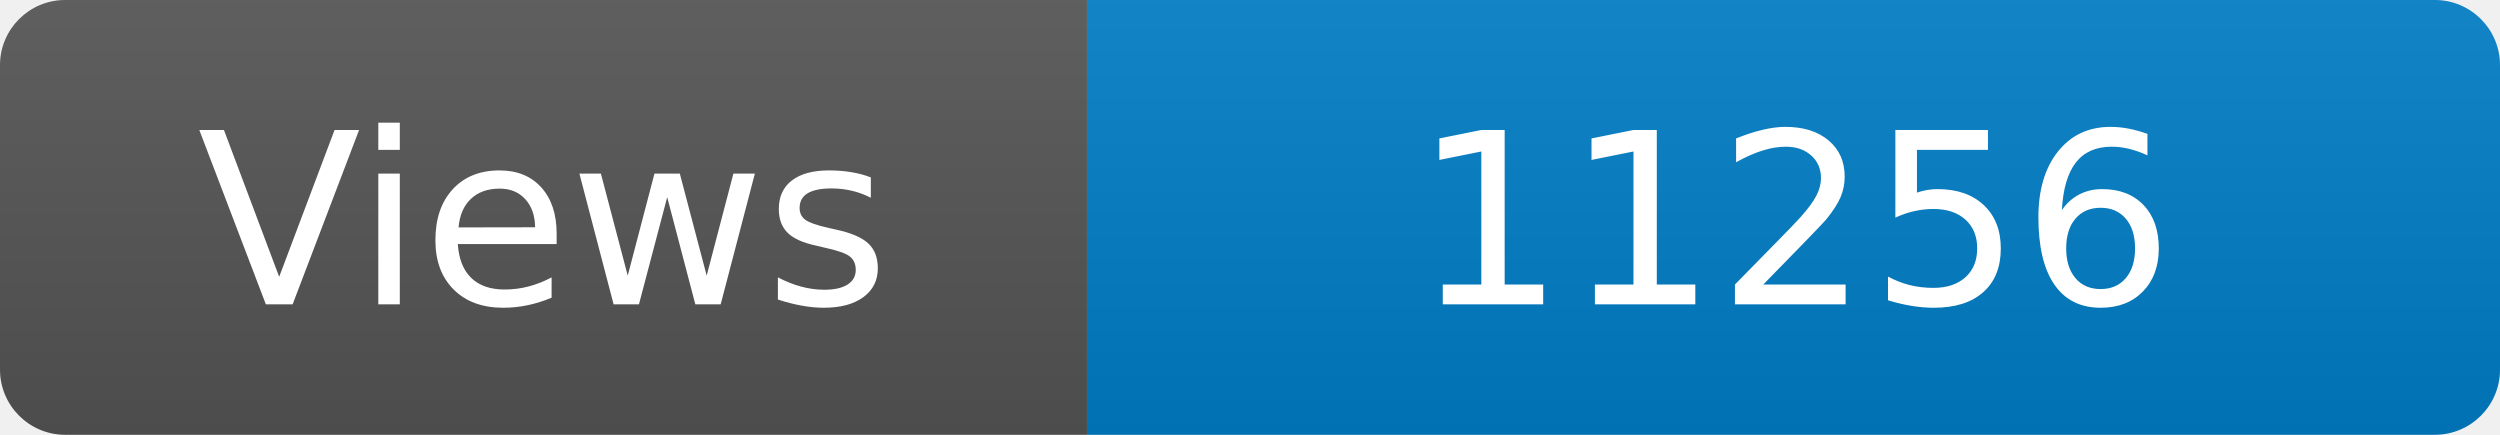
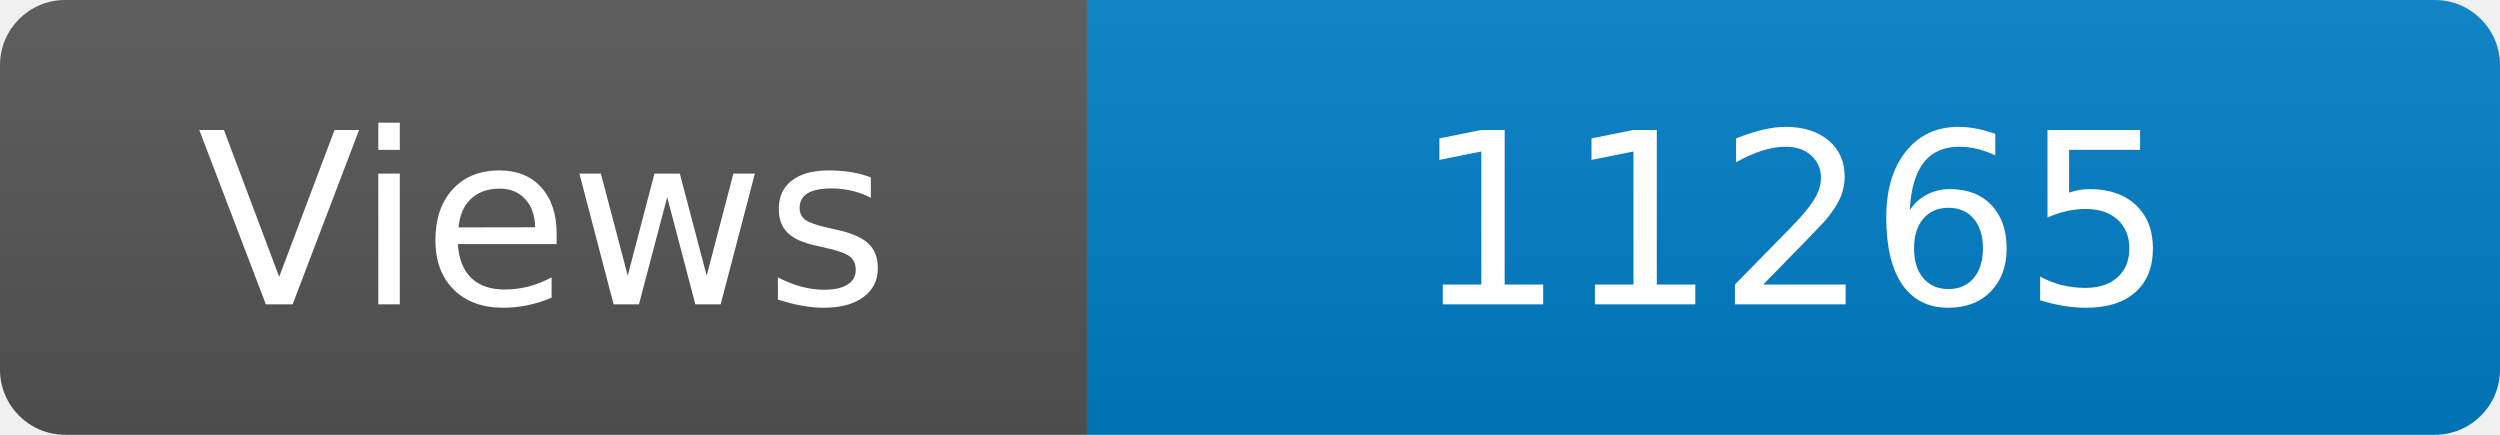
<svg xmlns="http://www.w3.org/2000/svg" width="115" height="20" role="img" aria-label="Maintained?: yes">
  <linearGradient id="s" x2="0" y2="100%">
    <stop offset="0" stop-color="#bbb" stop-opacity=".1" />
    <stop offset="1" stop-opacity=".1" />
  </linearGradient>
  <clipPath id="r">
    <rect width="115" height="20" rx="3" fill="#fff" />
  </clipPath>
  <g clip-path="url(#r)">
    <rect width="50" height="20" fill="#555" />
    <rect x="50" width="160" height="20" fill="#007ec6" />
    <rect width="115" height="20" fill="url(#s)" />
  </g>
  <g fill="#fff" text-anchor="middle" font-family="Verdana,Geneva,DejaVu Sans,sans-serif" font-size="110">
    <text x="250" y="140" transform="scale(.1)" fill="#fff">Views</text>
-     <text x="825" y="140" transform="scale(.1)" fill="#fff">11256</text>
+     <text x="825" y="140" transform="scale(.1)" fill="#fff">11265</text>
  </g>
</svg>
